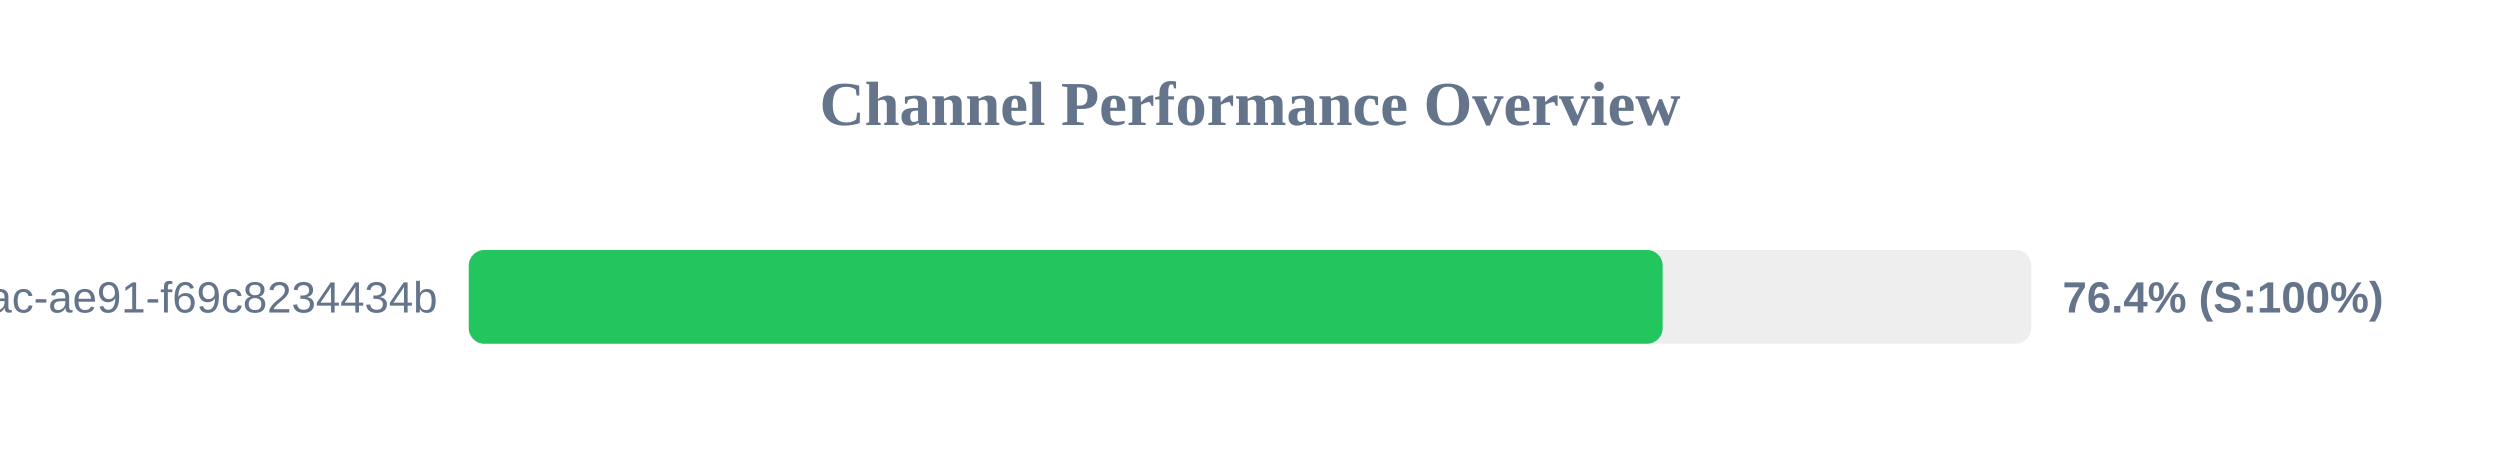
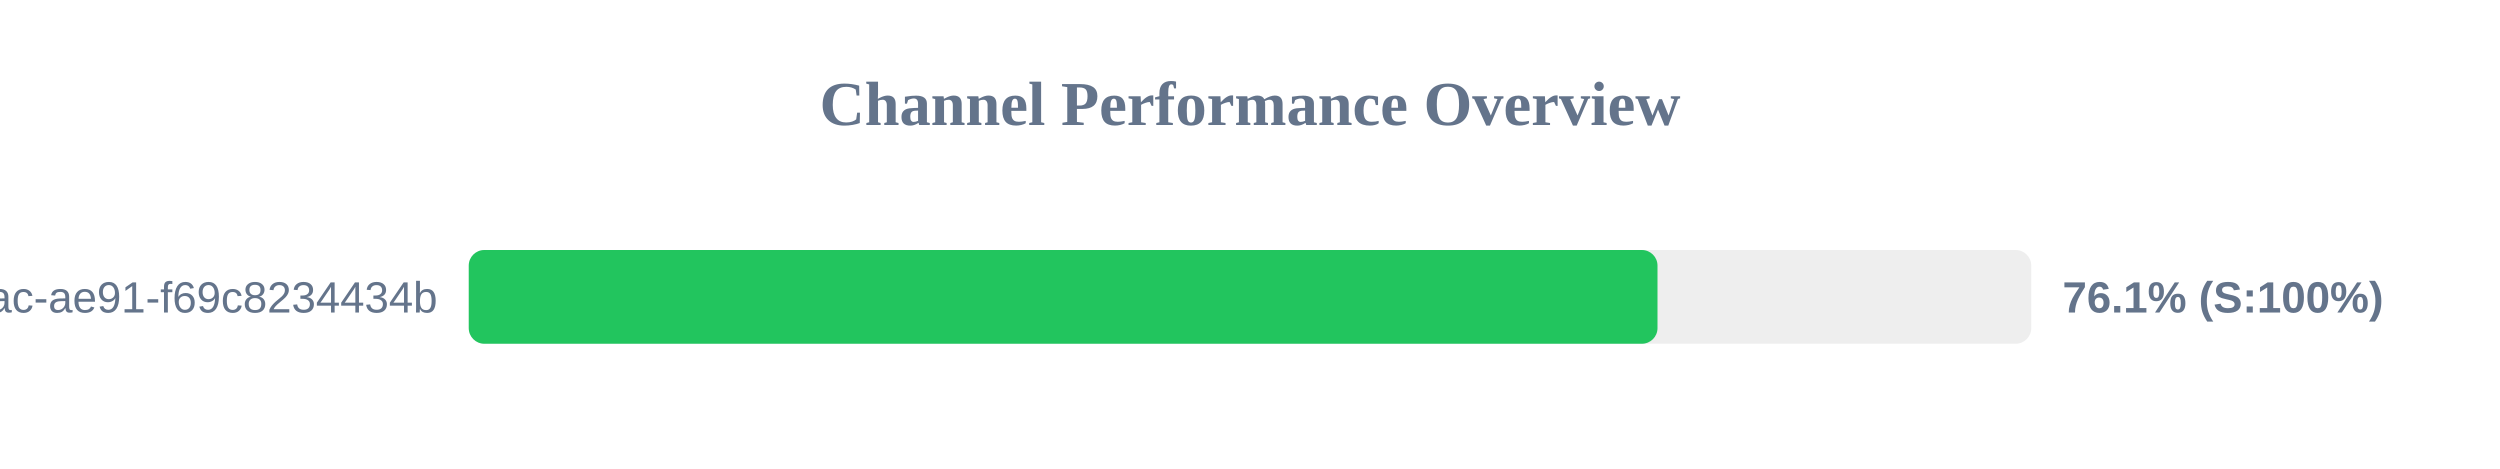
<svg xmlns="http://www.w3.org/2000/svg" width="800" height="150" version="1.1">
  <style>
        .row { font: 14px Arial; fill: #64748b; }
        .score { font: bold 14px Arial; fill: #64748b; }
    </style>
  <text x="400" y="40" text-anchor="middle" font-size="20px" font-weight="bold" fill="#64748b">Channel Performance Overview</text>
  <rect x="150" y="80" width="500" height="30" fill="#eee" rx="5" />
-   <rect x="150" y="80" width="382.05" height="30" fill="#22c55e" rx="5" />
+   <rect x="150" y="80" width="380.4" height="30" fill="#22c55e" rx="5" />
  <text x="140" y="100" text-anchor="end" class="row">?uuid=942b9cb8-92fa-46ac-ae91-f69c8234434b</text>
-   <text x="660" y="100" text-anchor="start" class="score">76.4% (S:100%)</text>
+   <text x="660" y="100" text-anchor="start" class="score">76.1% (S:100%)</text>
</svg>
